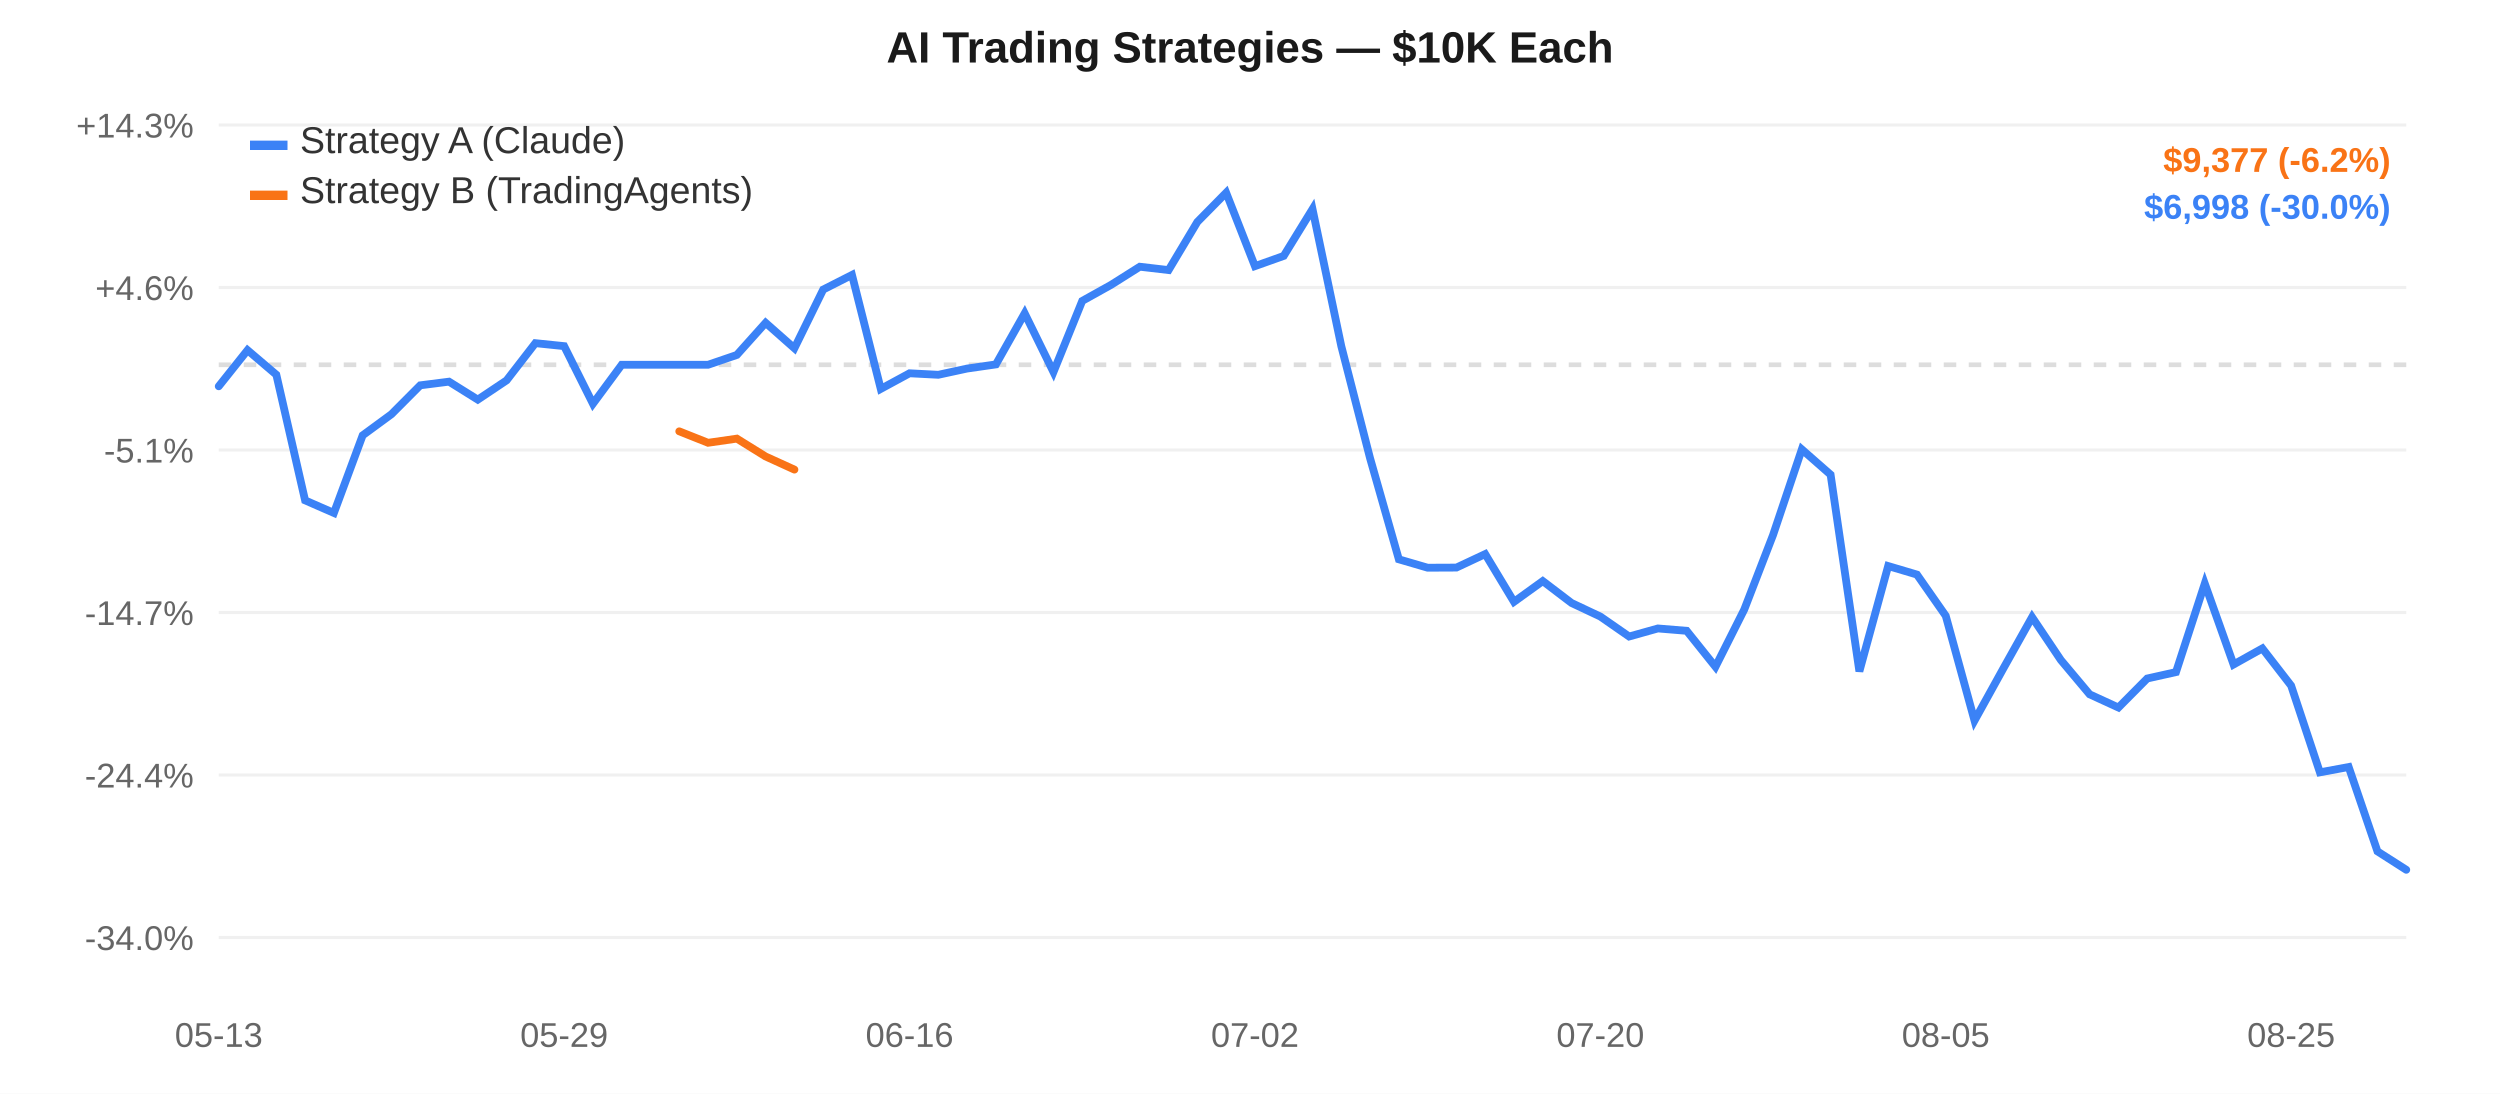
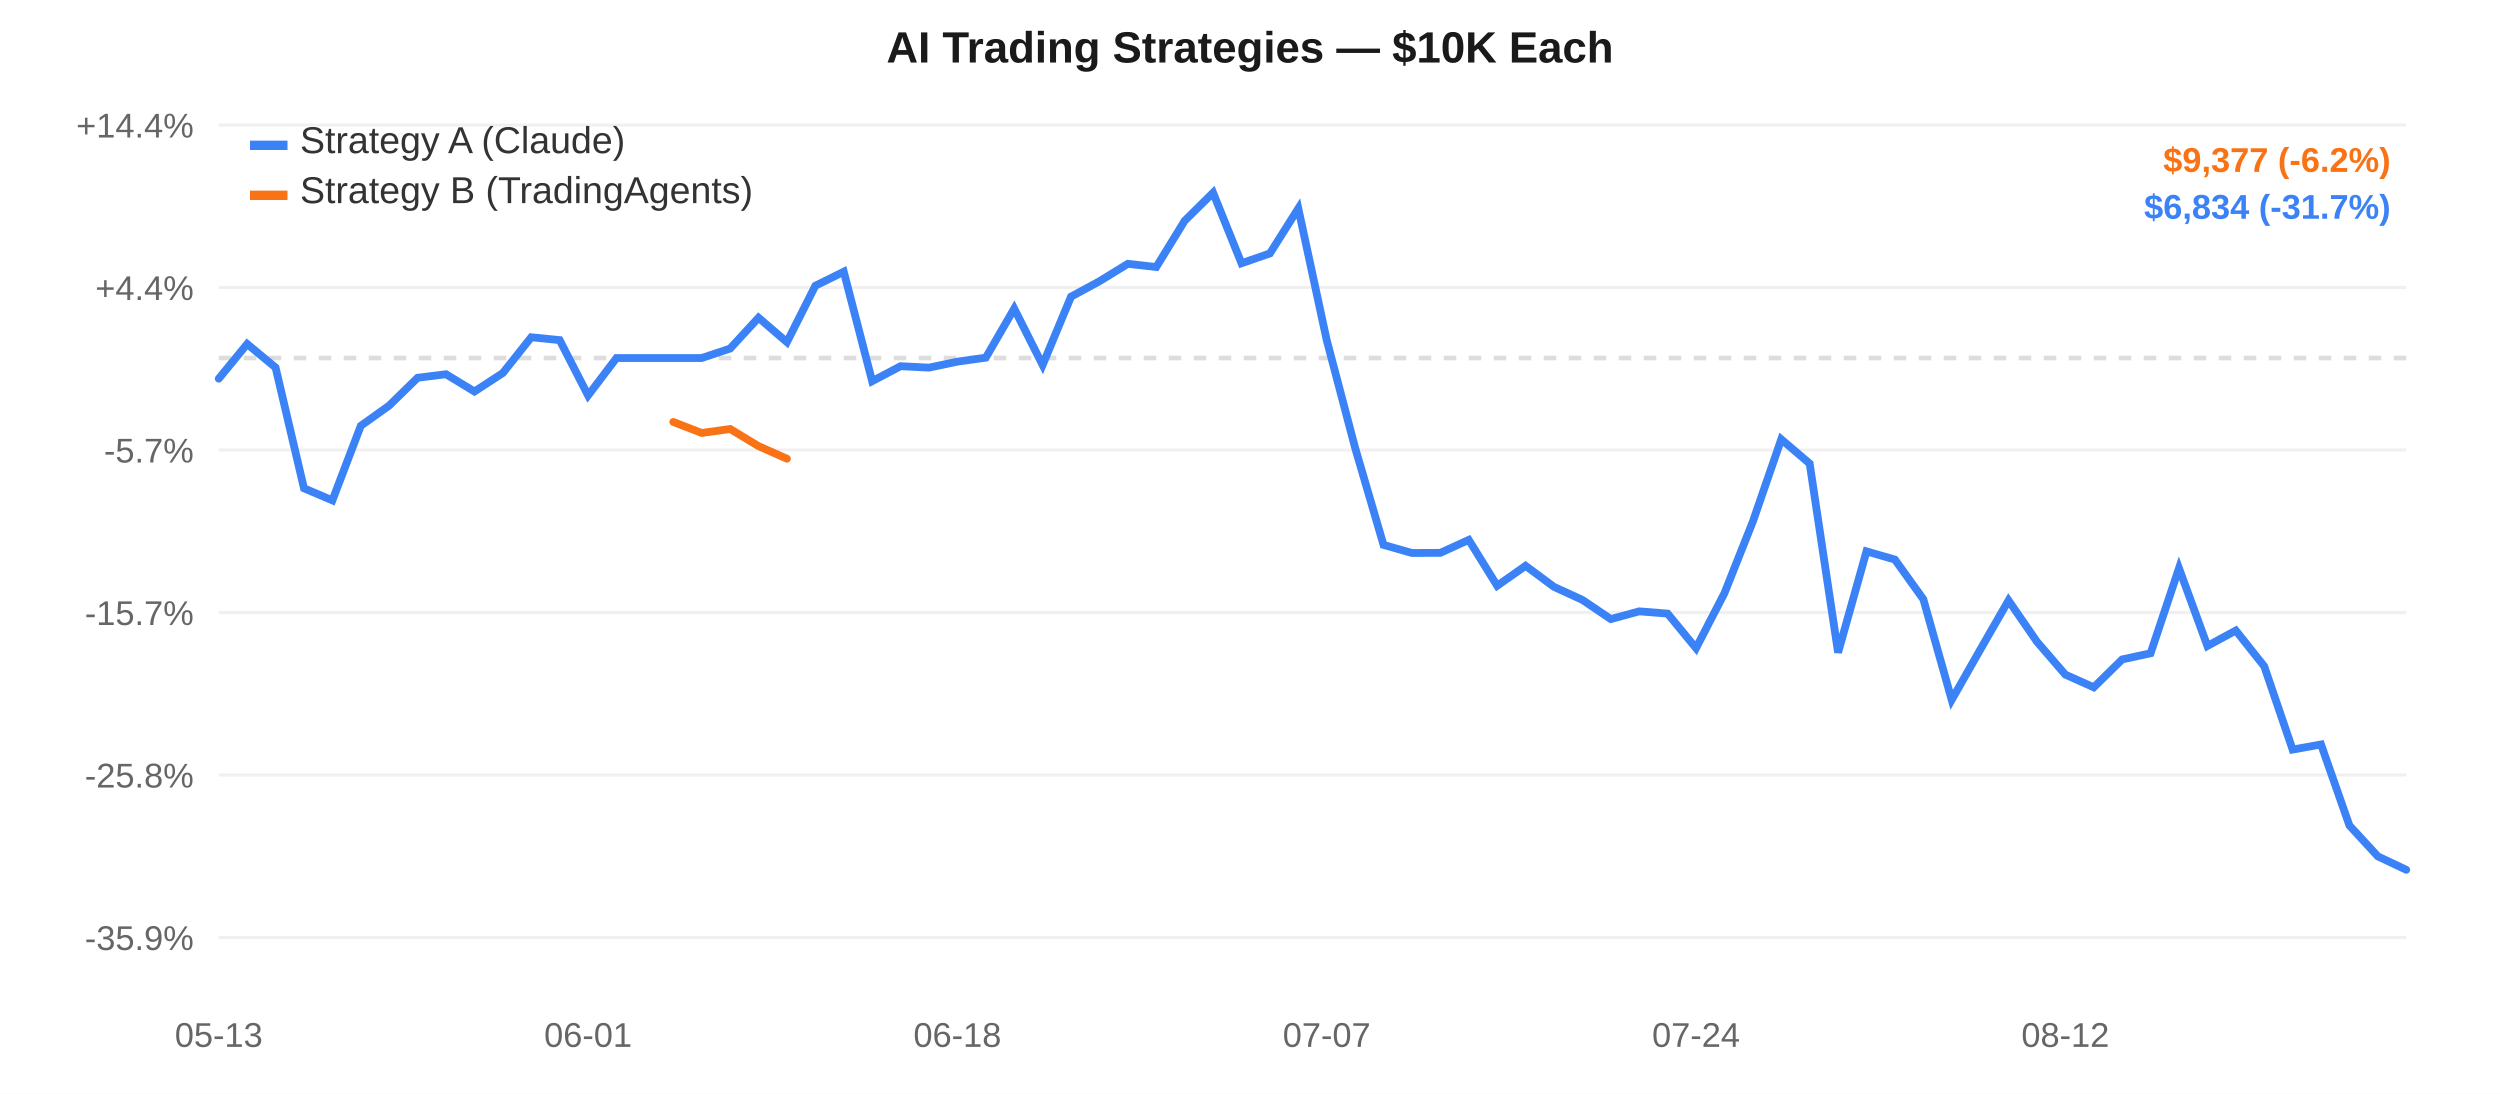
<svg xmlns="http://www.w3.org/2000/svg" width="800" height="350" style="font-family:-apple-system,Arial,sans-serif;">
  <rect width="800" height="350" fill="#ffffff" />
  <line x1="70" y1="40.0" x2="770" y2="40.0" stroke="#f0f0f0" stroke-width="1" />
-   <text x="62" y="44.0" text-anchor="end" fill="#666" font-size="11">+14.3%</text>
+   <text x="62" y="44.0" text-anchor="end" fill="#666" font-size="11">+14.4%</text>
  <line x1="70" y1="92.0" x2="770" y2="92.0" stroke="#f0f0f0" stroke-width="1" />
-   <text x="62" y="96.0" text-anchor="end" fill="#666" font-size="11">+4.6%</text>
+   <text x="62" y="96.0" text-anchor="end" fill="#666" font-size="11">+4.4%</text>
  <line x1="70" y1="144.0" x2="770" y2="144.0" stroke="#f0f0f0" stroke-width="1" />
-   <text x="62" y="148.0" text-anchor="end" fill="#666" font-size="11">-5.1%</text>
+   <text x="62" y="148.0" text-anchor="end" fill="#666" font-size="11">-5.7%</text>
  <line x1="70" y1="196.0" x2="770" y2="196.0" stroke="#f0f0f0" stroke-width="1" />
-   <text x="62" y="200.0" text-anchor="end" fill="#666" font-size="11">-14.7%</text>
+   <text x="62" y="200.0" text-anchor="end" fill="#666" font-size="11">-15.7%</text>
  <line x1="70" y1="248.0" x2="770" y2="248.0" stroke="#f0f0f0" stroke-width="1" />
-   <text x="62" y="252.0" text-anchor="end" fill="#666" font-size="11">-24.4%</text>
+   <text x="62" y="252.0" text-anchor="end" fill="#666" font-size="11">-25.8%</text>
  <line x1="70" y1="300.0" x2="770" y2="300.0" stroke="#f0f0f0" stroke-width="1" />
-   <text x="62" y="304.0" text-anchor="end" fill="#666" font-size="11">-34.0%</text>
-   <line x1="70" y1="116.728" x2="770" y2="116.728" stroke="#ddd" stroke-width="1.5" stroke-dasharray="4,4" />
+   <text x="62" y="304.0" text-anchor="end" fill="#666" font-size="11">-35.9%</text>
+   <line x1="70" y1="114.565" x2="770" y2="114.565" stroke="#ddd" stroke-width="1.5" stroke-dasharray="4,4" />
  <text x="70.0" y="335" text-anchor="middle" fill="#666" font-size="11">05-13</text>
-   <text x="180.526" y="335" text-anchor="middle" fill="#666" font-size="11">05-29</text>
-   <text x="291.053" y="335" text-anchor="middle" fill="#666" font-size="11">06-16</text>
-   <text x="401.579" y="335" text-anchor="middle" fill="#666" font-size="11">07-02</text>
-   <text x="512.105" y="335" text-anchor="middle" fill="#666" font-size="11">07-20</text>
-   <text x="622.632" y="335" text-anchor="middle" fill="#666" font-size="11">08-05</text>
-   <text x="733.158" y="335" text-anchor="middle" fill="#666" font-size="11">08-25</text>
-   <path d="M 70.0,123.606 L 79.211,112.051 L 88.421,119.902 L 97.632,160.117 L 106.842,164.148 L 116.053,139.308 L 125.263,132.552 L 134.474,123.304 L 143.684,122.133 L 152.895,127.884 L 162.105,121.72 L 171.316,109.812 L 180.526,110.763 L 189.737,129.197 L 198.947,116.728 L 208.158,116.728 L 217.368,116.728 L 226.579,116.728 L 235.789,113.579 L 245.0,103.303 L 254.211,111.436 L 263.421,92.662 L 272.632,87.983 L 281.842,124.446 L 291.053,119.453 L 300.263,119.933 L 309.474,117.937 L 318.684,116.611 L 327.895,100.267 L 337.105,119.053 L 346.316,96.294 L 355.526,91.164 L 364.737,85.35 L 373.947,86.425 L 383.158,71.014 L 392.368,61.667 L 401.579,85.171 L 410.789,81.892 L 420.0,66.908 L 429.211,110.759 L 438.421,146.63 L 447.632,178.977 L 456.842,181.668 L 466.053,181.625 L 475.263,177.303 L 484.474,192.584 L 493.684,185.944 L 502.895,192.954 L 512.105,197.293 L 521.316,203.685 L 530.526,201.106 L 539.737,201.862 L 548.947,213.37 L 558.158,195.056 L 567.368,171.217 L 576.579,143.8 L 585.789,151.883 L 595.0,214.833 L 604.211,181.13 L 613.421,183.863 L 622.632,197.048 L 631.842,230.587 L 641.053,213.936 L 650.263,197.485 L 659.474,211.211 L 668.684,222.187 L 677.895,226.412 L 687.105,217.126 L 696.316,215.066 L 705.526,186.748 L 714.737,212.639 L 723.947,207.496 L 733.158,219.398 L 742.368,247.149 L 751.579,245.44 L 760.789,272.442 L 770.0,278.333" fill="none" stroke="#3b82f6" stroke-width="2.5" stroke-linecap="round" />
-   <path d="M 217.368,138.027 L 226.579,141.693 L 235.789,140.361 L 245.0,146.081 L 254.211,150.272" fill="none" stroke="#f97316" stroke-width="2.5" stroke-linecap="round" />
+   <text x="188.182" y="335" text-anchor="middle" fill="#666" font-size="11">06-01</text>
+   <text x="306.364" y="335" text-anchor="middle" fill="#666" font-size="11">06-18</text>
+   <text x="424.545" y="335" text-anchor="middle" fill="#666" font-size="11">07-07</text>
+   <text x="542.727" y="335" text-anchor="middle" fill="#666" font-size="11">07-24</text>
+   <text x="660.909" y="335" text-anchor="middle" fill="#666" font-size="11">08-12</text>
+   <path d="M 70.0,121.173 L 79.091,110.072 L 88.182,117.615 L 97.273,156.25 L 106.364,160.122 L 115.455,136.259 L 124.545,129.768 L 133.636,120.883 L 142.727,119.758 L 151.818,125.283 L 160.909,119.361 L 170.0,107.921 L 179.091,108.835 L 188.182,126.544 L 197.273,114.565 L 206.364,114.565 L 215.455,114.565 L 224.545,114.565 L 233.636,111.54 L 242.727,101.668 L 251.818,109.481 L 260.909,91.444 L 270.0,86.949 L 279.091,121.98 L 288.182,117.183 L 297.273,117.644 L 306.364,115.727 L 315.455,114.453 L 324.545,98.751 L 333.636,116.799 L 342.727,94.934 L 351.818,90.006 L 360.909,84.42 L 370.0,85.453 L 379.091,70.646 L 388.182,61.667 L 397.273,84.248 L 406.364,81.097 L 415.455,66.702 L 424.545,108.83 L 433.636,143.293 L 442.727,174.369 L 451.818,176.954 L 460.909,176.913 L 470,172.761 L 479.091,187.442 L 488.182,181.062 L 497.273,187.797 L 506.364,191.966 L 515.455,198.107 L 524.545,195.629 L 533.636,196.355 L 542.727,207.411 L 551.818,189.817 L 560.909,166.914 L 570.0,140.574 L 579.091,148.34 L 588.182,208.817 L 597.273,176.437 L 606.364,179.063 L 615.455,191.73 L 624.545,223.951 L 633.636,207.955 L 642.727,192.15 L 651.818,205.337 L 660.909,215.881 L 670.0,219.941 L 679.091,211.02 L 688.182,209.041 L 697.273,181.835 L 706.364,206.709 L 715.455,201.768 L 724.545,213.203 L 733.636,239.863 L 742.727,238.222 L 751.818,264.162 L 760.909,274.04 L 770,278.333" fill="none" stroke="#3b82f6" stroke-width="2.5" stroke-linecap="round" />
+   <path d="M 215.455,135.028 L 224.545,138.55 L 233.636,137.27 L 242.727,142.766 L 251.818,146.792" fill="none" stroke="#f97316" stroke-width="2.5" stroke-linecap="round" />
  <rect x="80" y="45" width="12" height="3" fill="#3b82f6" />
  <text x="96" y="49" fill="#333" font-size="12">Strategy A (Claude)</text>
  <rect x="80" y="61" width="12" height="3" fill="#f97316" />
  <text x="96" y="65" fill="#333" font-size="12">Strategy B (TradingAgents)</text>
  <text x="400.0" y="20" text-anchor="middle" fill="#1a1a1a" font-size="14" font-weight="600">AI Trading Strategies — $10K Each</text>
  <text x="765" y="55" text-anchor="end" fill="#f97316" font-size="11" font-weight="600">$9,377 (-6.2%)</text>
-   <text x="765" y="70" text-anchor="end" fill="#3b82f6" font-size="11" font-weight="600">$6,998 (-30.0%)</text>
+   <text x="765" y="70" text-anchor="end" fill="#3b82f6" font-size="11" font-weight="600">$6,834 (-31.7%)</text>
</svg>
